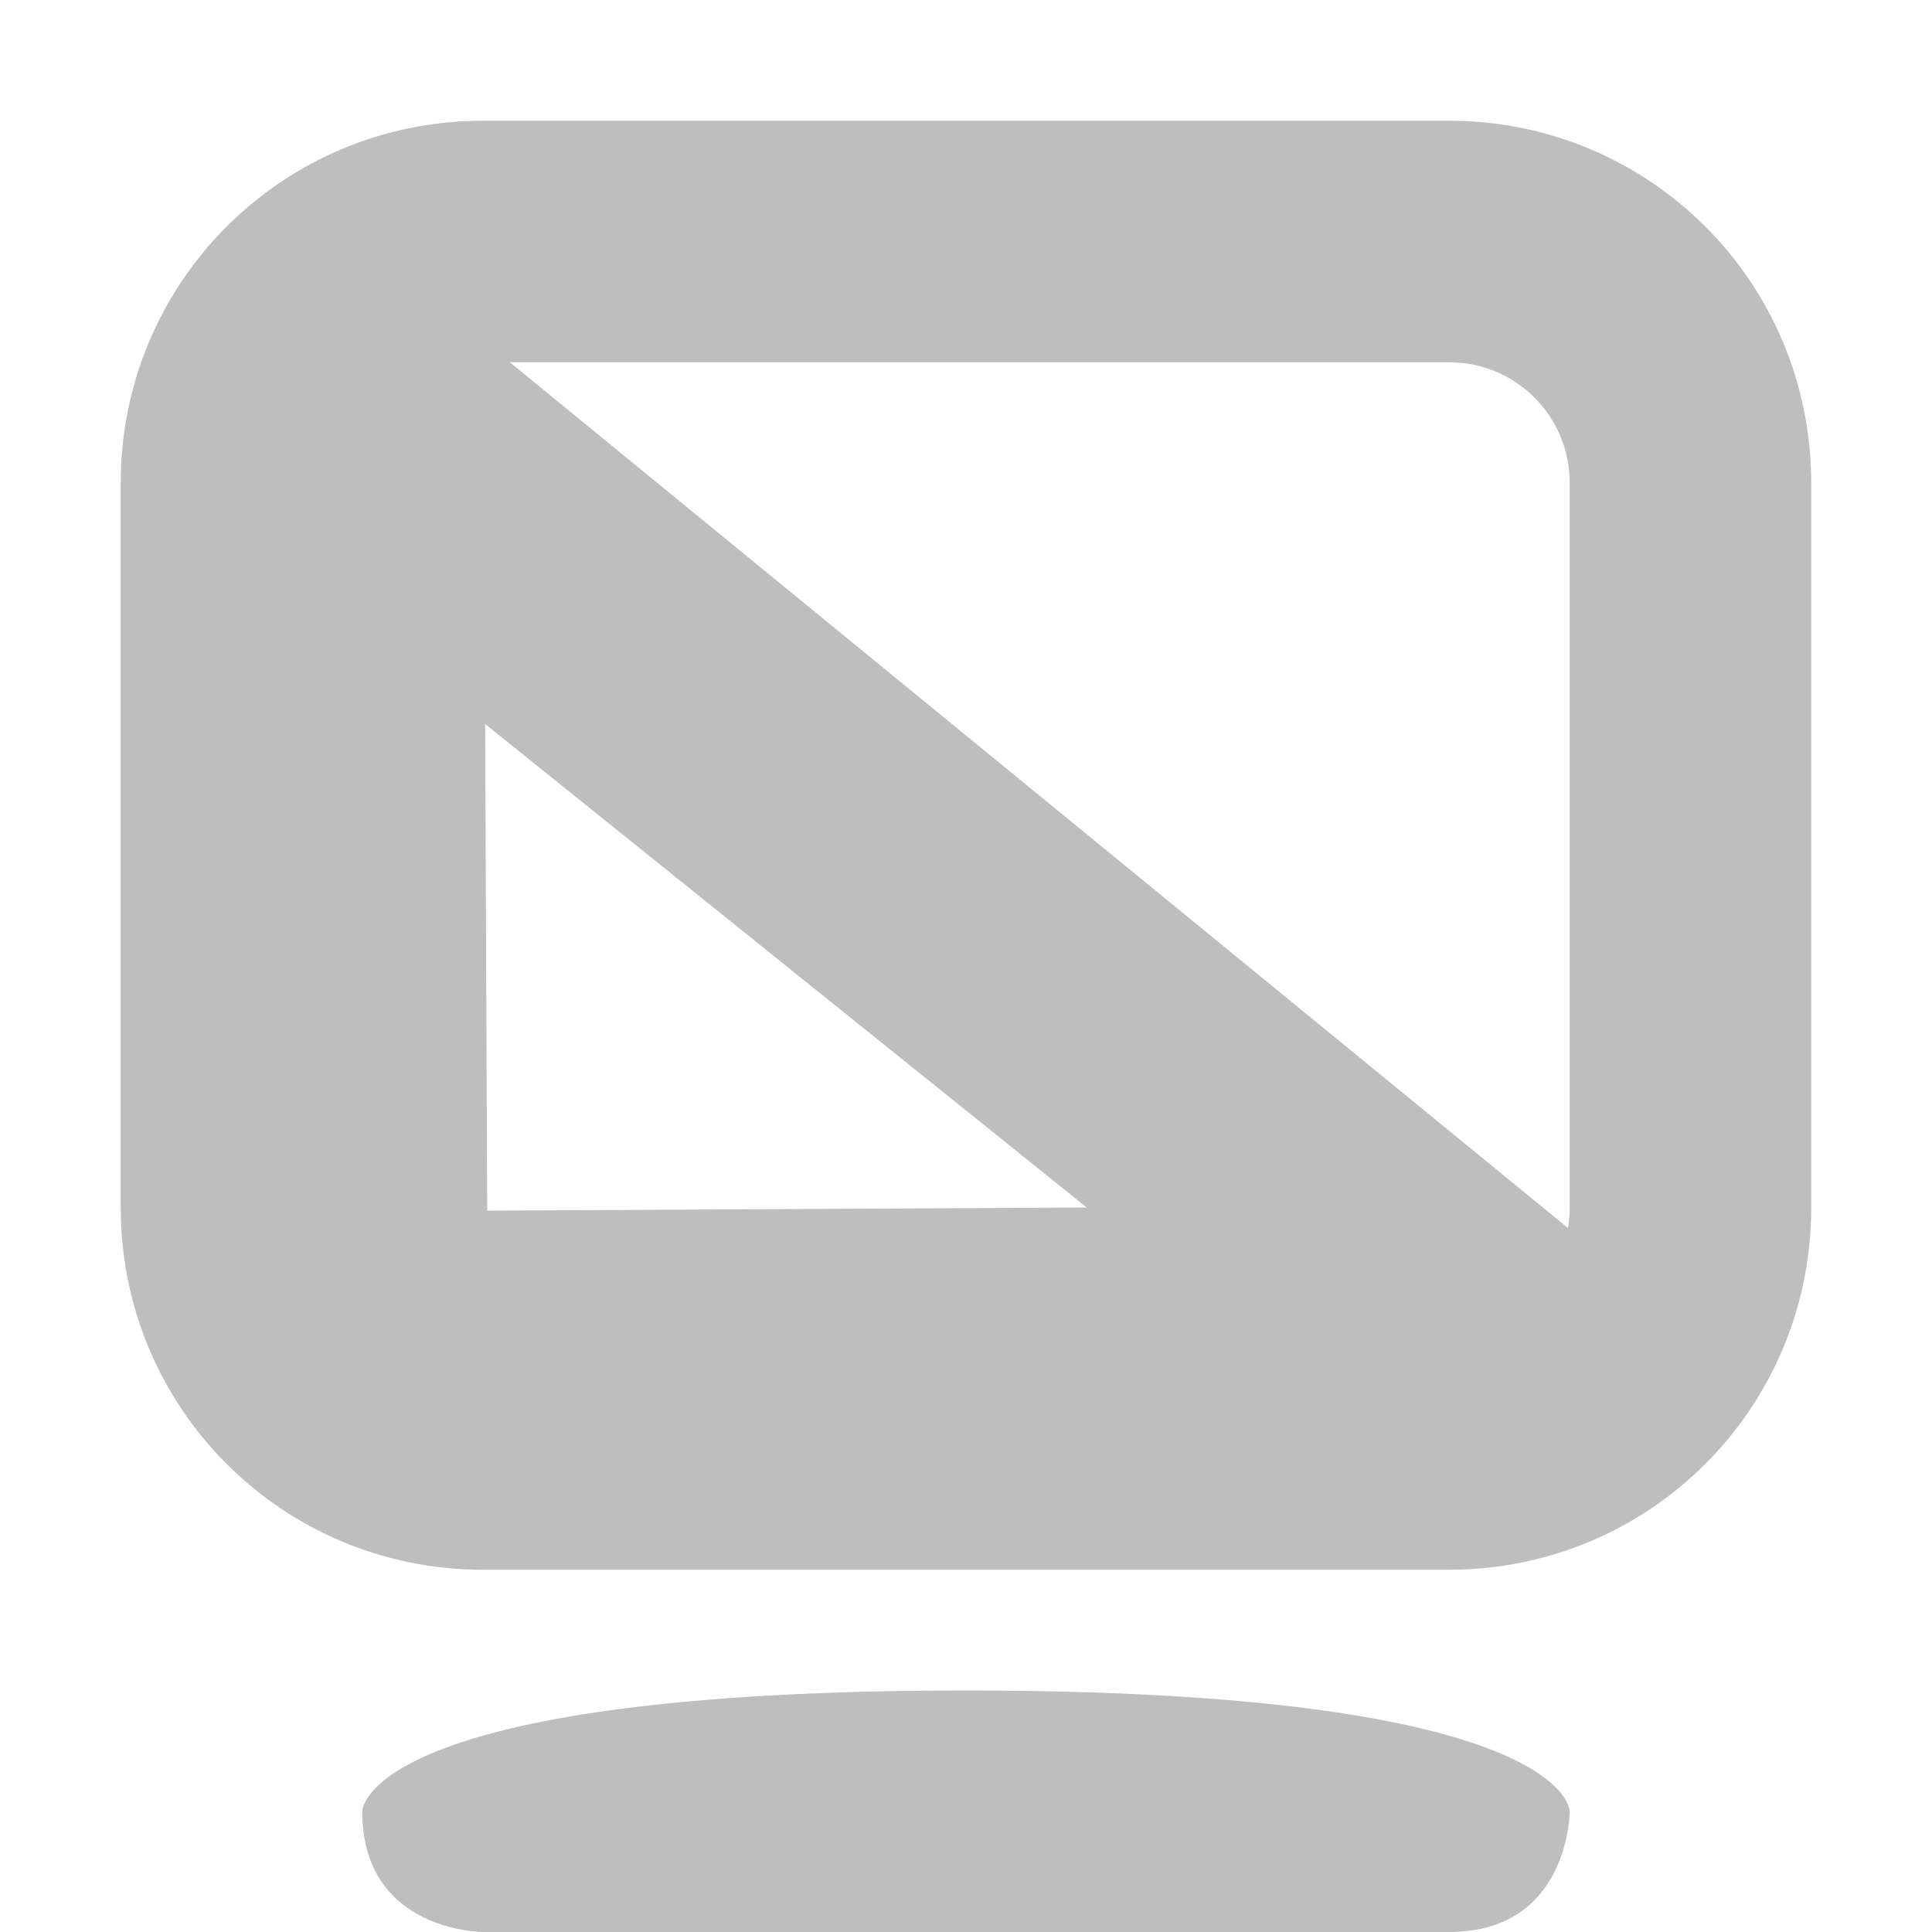
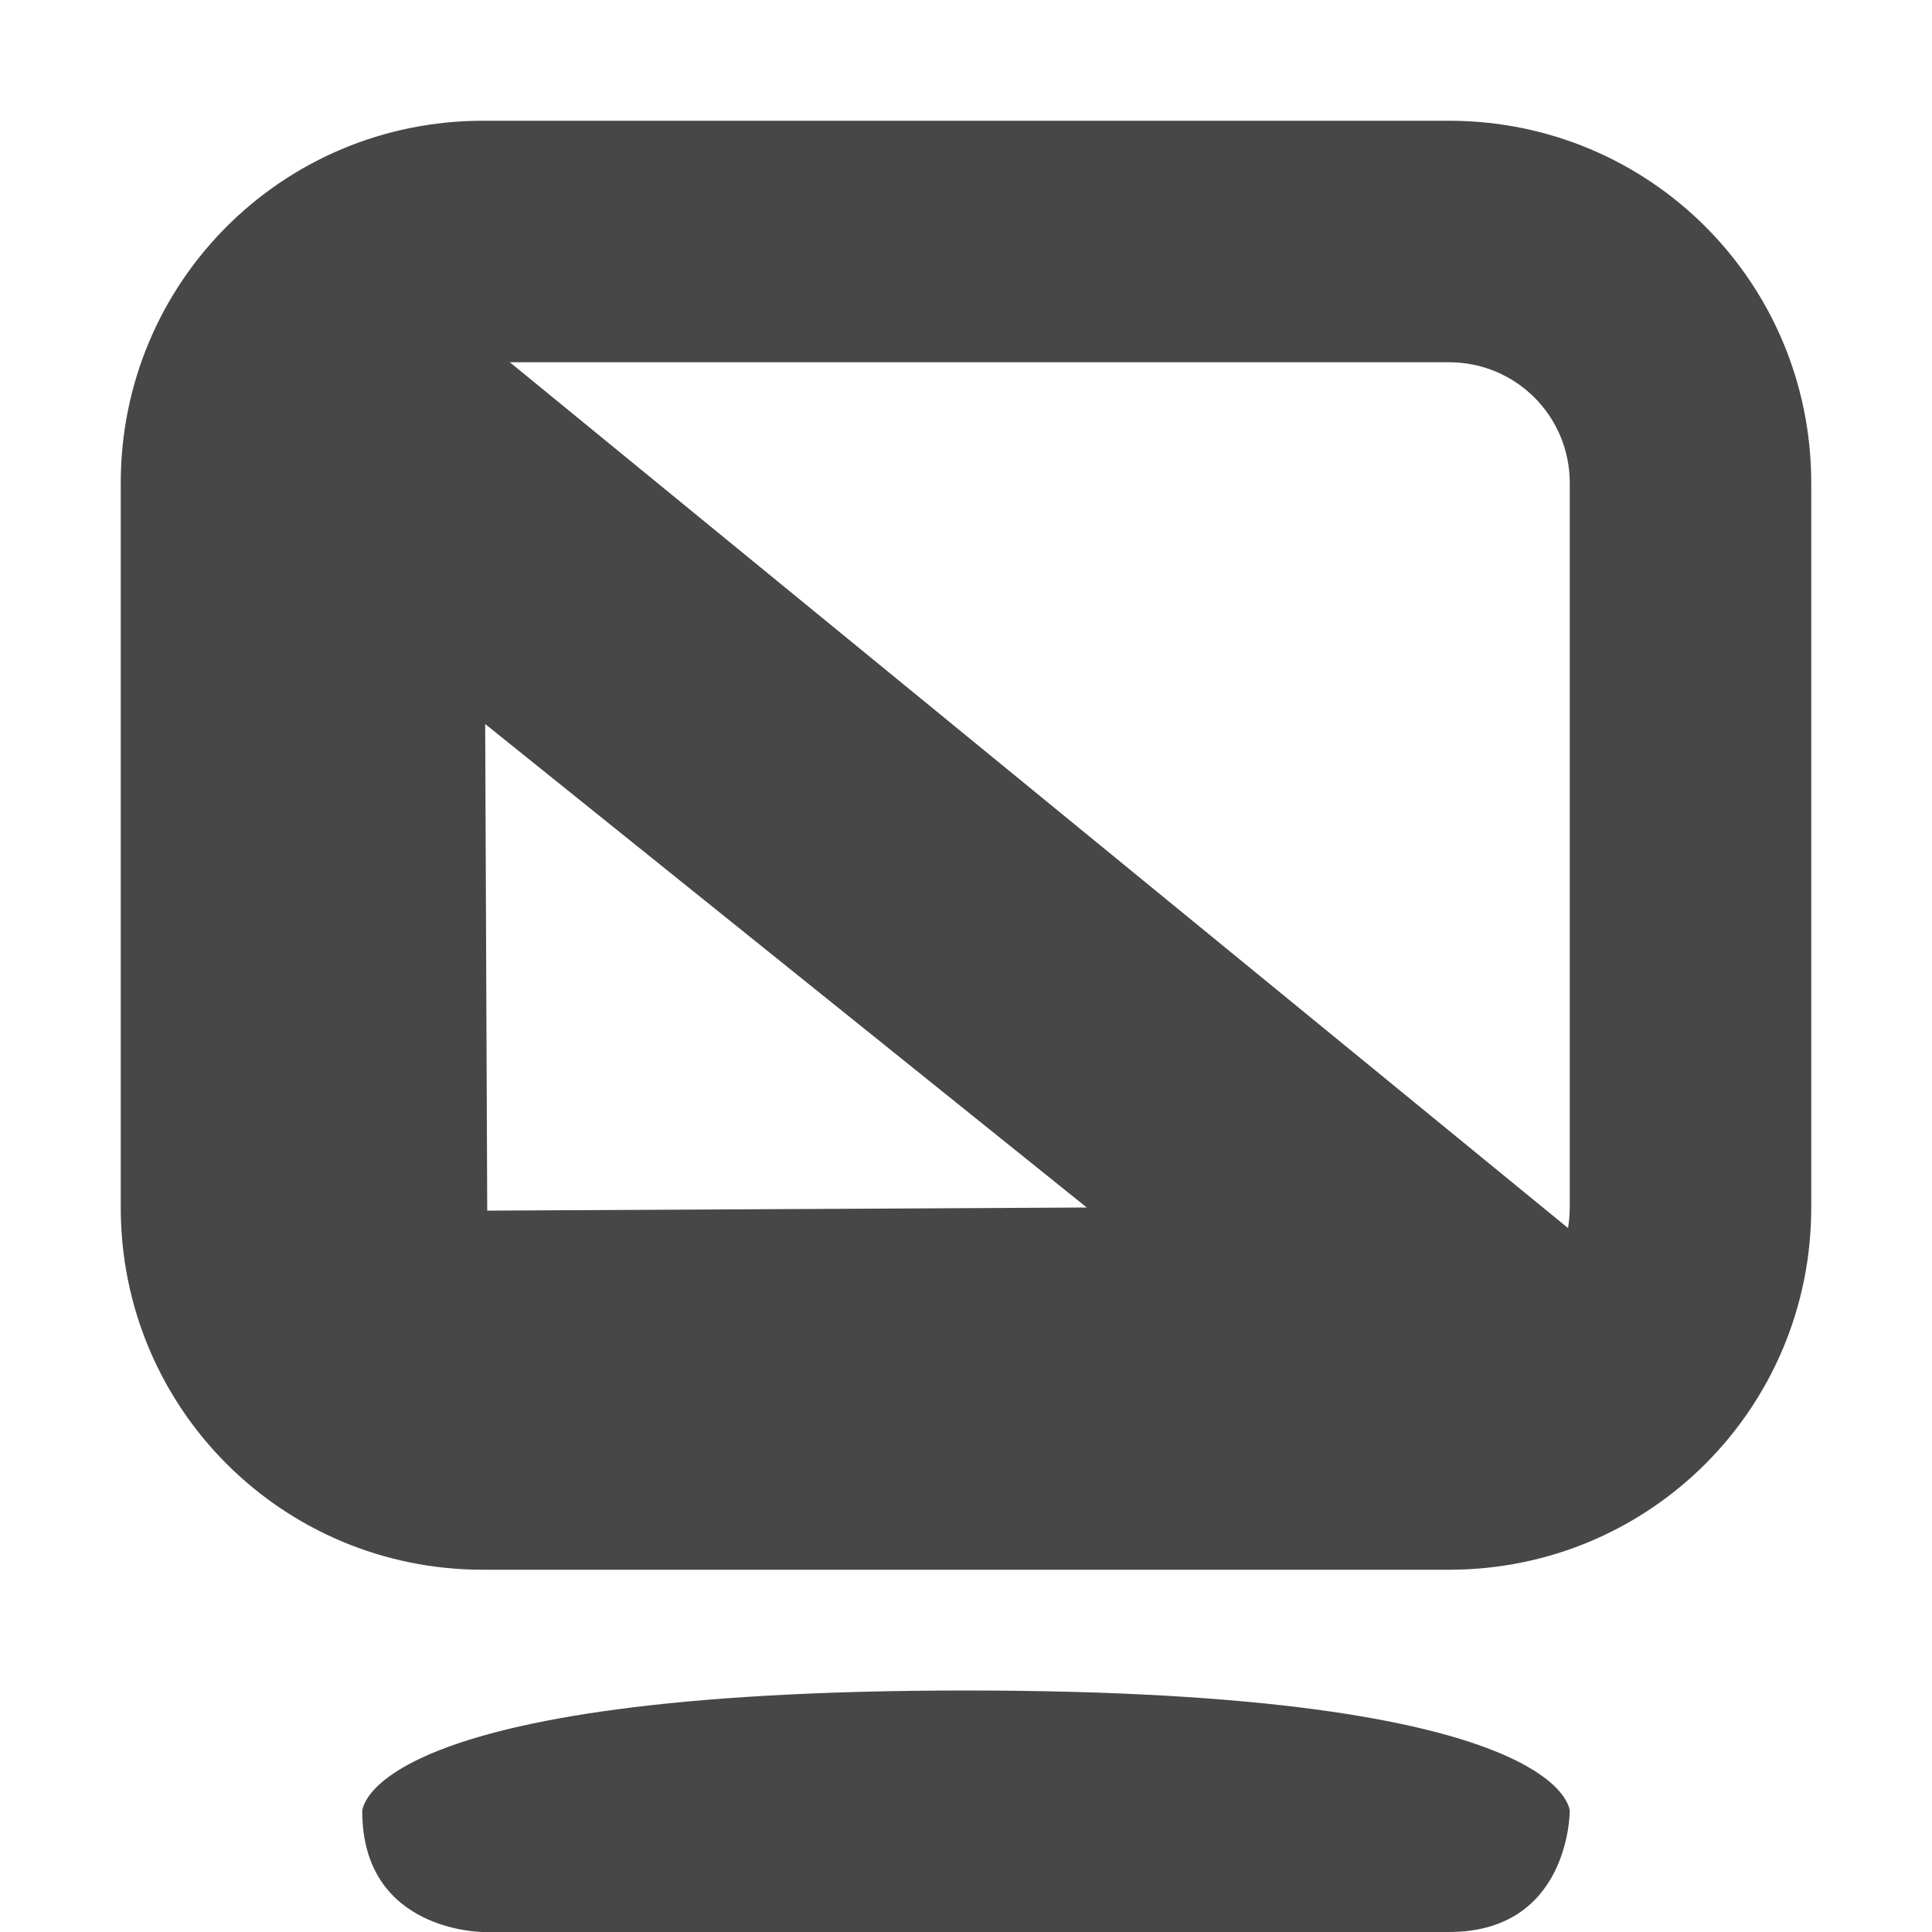
- <svg xmlns="http://www.w3.org/2000/svg" height="16" id="svg7384" version="1.1" width="16">
-   <defs id="defs7386" />
-   <g id="layer9" style="display:inline" transform="translate(-103.0002,-627)" />
-   <g id="layer10" style="display:inline" transform="translate(-103.0002,-627)" />
-   <g id="layer11" transform="translate(-103.0002,-627)">
-     <path d="m 115,628 c 1.662,0 3,1.338 3,3 l 0,6 c 0,1.662 -1.338,3 -3,3 l -8,0 c -1.662,0 -3,-1.338 -3,-3 l 0,-6 c 0,-1.662 1.338,-3 3,-3 l 8,0 z m 0,2 -8,0 c -0.554,0 -1,0.446 -1,1 l 0,6 c 0,0.554 0.446,1 1,1 l 8,0 c 0.554,0 1,-0.446 1,-1 l 0,-6 c 0,-0.554 -0.446,-1 -1,-1 z" id="rect3773-9" style="color:#bebebe;fill:#bebebe;fill-opacity:1;fill-rule:nonzero;stroke:none;stroke-width:2;marker:none;visibility:visible;display:inline;overflow:visible;enable-background:accumulate" />
-     <path d="m 111,641 c -5,0 -5,1 -5,1 0,1 1,1 1,1 l 8,0 c 1,0 1,-1 1,-1 0,0 0,-1 -5,-1 z" id="rect3778-4" style="color:#bebebe;fill:#bebebe;fill-opacity:1;fill-rule:nonzero;stroke:none;stroke-width:2;marker:none;visibility:visible;display:inline;overflow:visible;enable-background:accumulate" />
-     <path d="m 106,629 -1,9.525 12,-0.525 z m 1.018,3.996 4.982,4.004 -4.965,0.026 z" id="path11753-4" style="color:#bebebe;fill:#bebebe;fill-opacity:1;stroke:none;stroke-width:2;marker:none;visibility:visible;display:inline;overflow:visible;enable-background:accumulate" />
+ <svg xmlns="http://www.w3.org/2000/svg" width="16" height="16">
+   <g color="#bebebe" fill="#474747">
+     <path d="M12 1c1.662 0 3 1.338 3 3v6c0 1.662-1.338 3-3 3H4c-1.662 0-3-1.338-3-3V4c0-1.662 1.338-3 3-3zm0 2H4c-.554 0-1 .446-1 1v6c0 .554.446 1 1 1h8c.554 0 1-.446 1-1V4c0-.554-.446-1-1-1zM8 14c-5 0-5 1-5 1 0 1 1 1 1 1h8c1 0 1-1 1-1s0-1-5-1z" style="marker:none" overflow="visible" />
+     <path d="M3 2l-1 9.525L14 11zm1.018 3.996L9 10l-4.965.026z" style="marker:none" overflow="visible" />
  </g>
-   <g id="layer13" style="display:inline" transform="translate(-103.0002,-627)" />
-   <g id="layer14" transform="translate(-103.0002,-627)" />
-   <g id="layer15" style="display:inline" transform="translate(-103.0002,-627)" />
-   <g id="g71291" style="display:inline" transform="translate(-103.0002,-627)" />
-   <g id="g4953" style="display:inline" transform="translate(-103.0002,-627)" />
-   <g id="layer12" style="display:inline" transform="translate(-103.0002,-627)" />
</svg>
